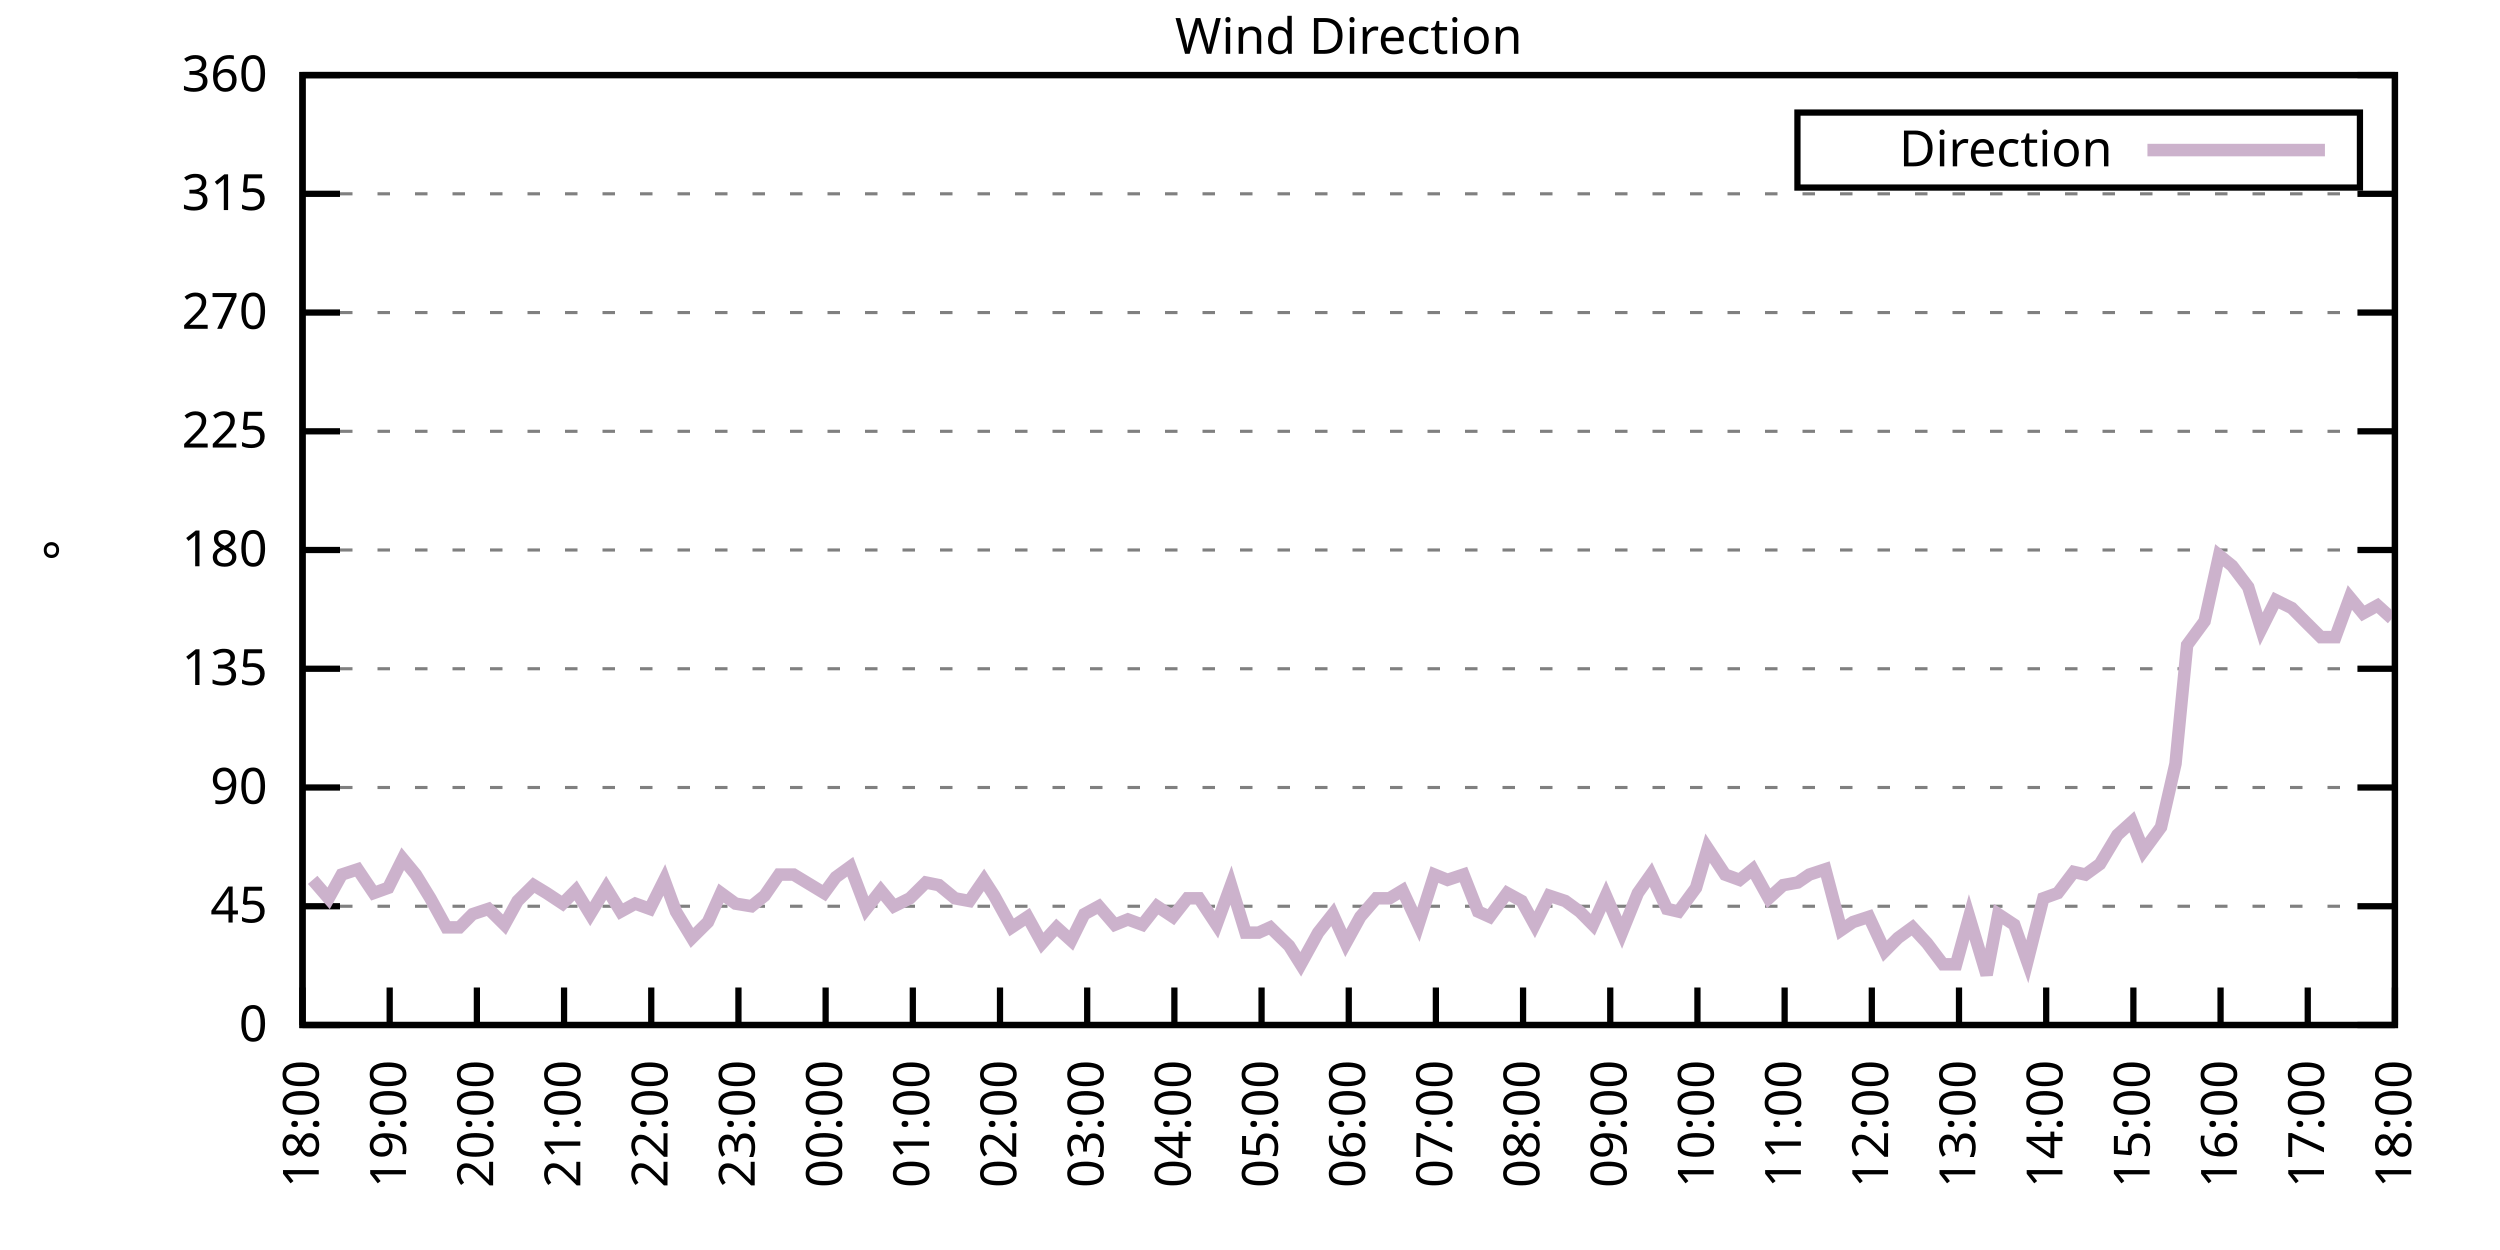
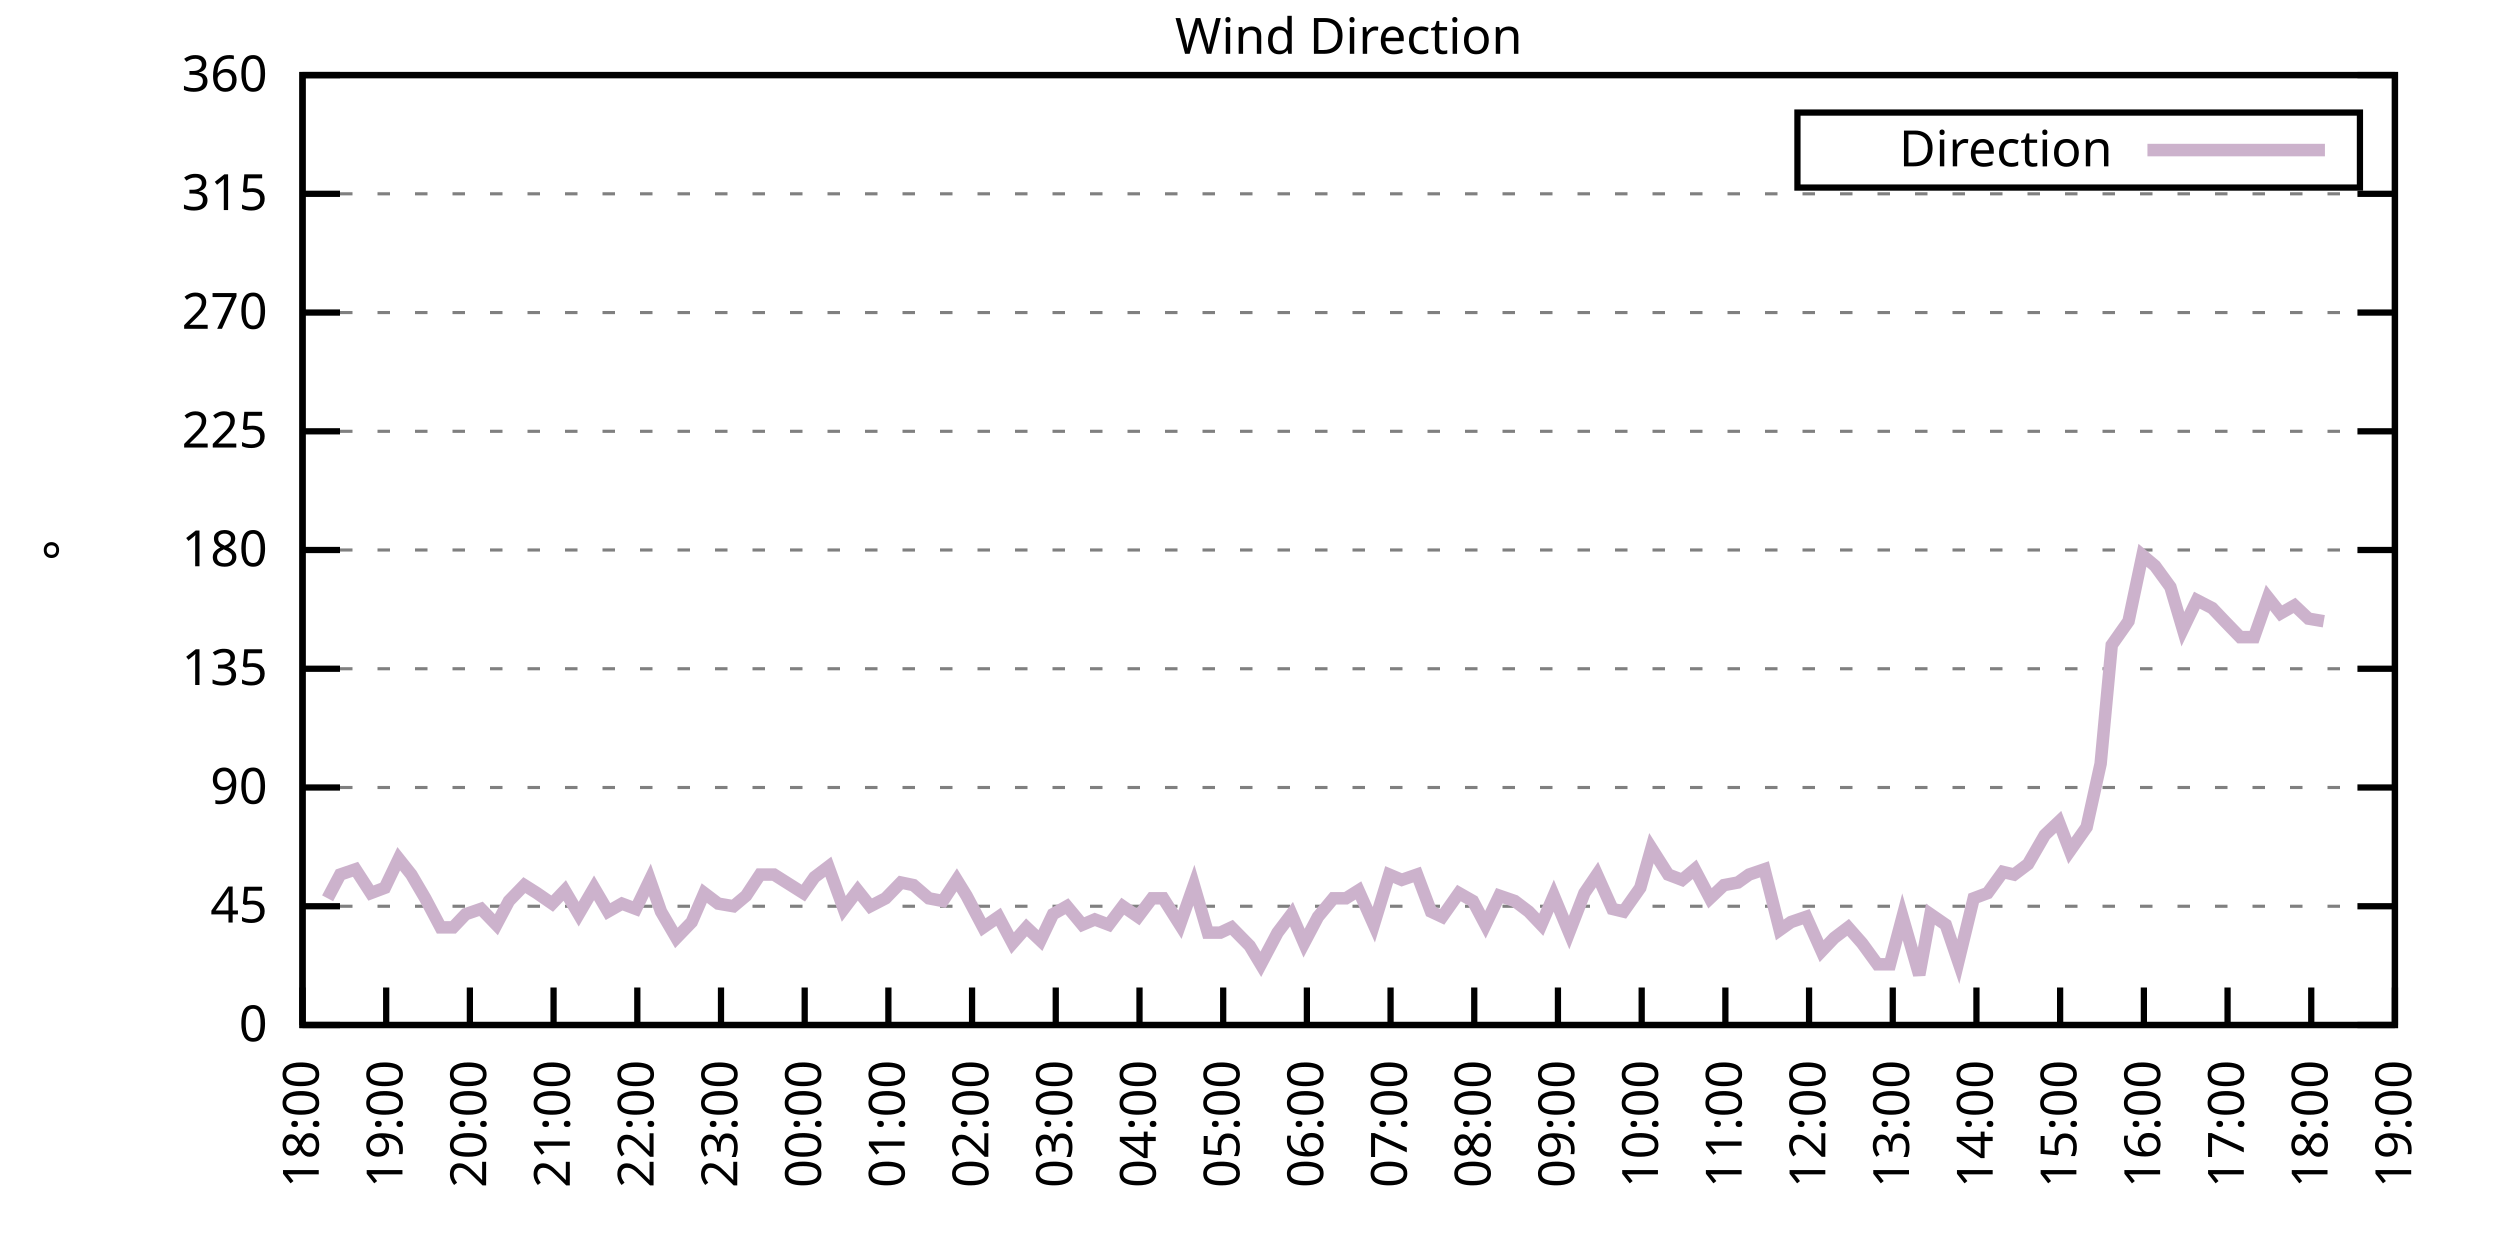
<svg xmlns="http://www.w3.org/2000/svg" xmlns:xlink="http://www.w3.org/1999/xlink" width="400" height="200" viewBox="0 0 400 200">
  <g id="gnuplot_canvas">
    <rect x="0" y="0" width="400" height="200" fill="none" />
    <defs>
      <circle id="gpDot" r="0.5" stroke-width="0.5" stroke="currentColor" />
      <path id="gpPt0" stroke-width="0.333" stroke="currentColor" d="M-1,0 h2 M0,-1 v2" />
      <path id="gpPt1" stroke-width="0.333" stroke="currentColor" d="M-1,-1 L1,1 M1,-1 L-1,1" />
      <path id="gpPt2" stroke-width="0.333" stroke="currentColor" d="M-1,0 L1,0 M0,-1 L0,1 M-1,-1 L1,1 M-1,1 L1,-1" />
      <rect id="gpPt3" stroke-width="0.333" stroke="currentColor" x="-1" y="-1" width="2" height="2" />
      <rect id="gpPt4" stroke-width="0.333" stroke="currentColor" fill="currentColor" x="-1" y="-1" width="2" height="2" />
      <circle id="gpPt5" stroke-width="0.333" stroke="currentColor" cx="0" cy="0" r="1" />
      <use xlink:href="#gpPt5" id="gpPt6" fill="currentColor" stroke="none" />
      <path id="gpPt7" stroke-width="0.333" stroke="currentColor" d="M0,-1.33 L-1.33,0.67 L1.33,0.67 z" />
      <use xlink:href="#gpPt7" id="gpPt8" fill="currentColor" stroke="none" />
      <use xlink:href="#gpPt7" id="gpPt9" stroke="currentColor" transform="rotate(180)" />
      <use xlink:href="#gpPt9" id="gpPt10" fill="currentColor" stroke="none" />
      <use xlink:href="#gpPt3" id="gpPt11" stroke="currentColor" transform="rotate(45)" />
      <use xlink:href="#gpPt11" id="gpPt12" fill="currentColor" stroke="none" />
      <path id="gpPt13" stroke-width="0.333" stroke="currentColor" d="M0,1.330 L1.265,0.411 L0.782,-1.067 L-0.782,-1.076 L-1.265,0.411 z" />
      <use xlink:href="#gpPt13" id="gpPt14" fill="currentColor" stroke="none" />
      <filter id="textbox" filterUnits="objectBoundingBox" x="0" y="0" height="1" width="1">
        <feFlood flood-color="white" flood-opacity="1" result="bgnd" />
        <feComposite in="SourceGraphic" in2="bgnd" operator="atop" />
      </filter>
      <filter id="greybox" filterUnits="objectBoundingBox" x="0" y="0" height="1" width="1">
        <feFlood flood-color="lightgrey" flood-opacity="1" result="grey" />
        <feComposite in="SourceGraphic" in2="grey" operator="atop" />
      </filter>
    </defs>
    <g fill="none" color="white" stroke="currentColor" stroke-width="1.00" stroke-linecap="butt" stroke-linejoin="miter">
</g>
    <g fill="none" color="black" stroke="currentColor" stroke-width="1.00" stroke-linecap="butt" stroke-linejoin="miter">
      <g stroke="none" shape-rendering="crispEdges">
        <polygon fill="rgb(255, 255, 255)" points="48.40,164.00 383.18,164.00 383.18,12.02 48.40,12.02 " />
      </g>
    </g>
    <g fill="none" color="black" stroke="currentColor" stroke-width="1.00" stroke-linecap="butt" stroke-linejoin="miter">
</g>
    <g fill="none" color="black" stroke="black" stroke-width="0.50" stroke-linecap="butt" stroke-linejoin="miter">
</g>
    <g fill="none" color="gray" stroke="currentColor" stroke-width="0.50" stroke-linecap="butt" stroke-linejoin="miter">
      <path stroke="gray" stroke-dasharray="2,4" class="gridline" d="M48.40,164.00 L383.19,164.00  " />
    </g>
    <g fill="none" color="gray" stroke="gray" stroke-width="1.00" stroke-linecap="butt" stroke-linejoin="miter">
</g>
    <g fill="none" color="black" stroke="currentColor" stroke-width="1.00" stroke-linecap="butt" stroke-linejoin="miter">
      <path stroke="black" d="M48.40,164.00 L54.40,164.00 M383.19,164.00 L377.19,164.00  " />
      <g transform="translate(42.80,166.60)" stroke="none" fill="black" font-family="Sans" font-size="8.00" text-anchor="end">
        <text>
          <tspan font-family="Sans"> 0</tspan>
        </text>
      </g>
    </g>
    <g fill="none" color="black" stroke="currentColor" stroke-width="1.00" stroke-linecap="butt" stroke-linejoin="miter">
</g>
    <g fill="none" color="black" stroke="black" stroke-width="0.50" stroke-linecap="butt" stroke-linejoin="miter">
</g>
    <g fill="none" color="gray" stroke="currentColor" stroke-width="0.50" stroke-linecap="butt" stroke-linejoin="miter">
      <path stroke="gray" stroke-dasharray="2,4" class="gridline" d="M48.40,145.00 L383.19,145.00  " />
    </g>
    <g fill="none" color="gray" stroke="gray" stroke-width="1.00" stroke-linecap="butt" stroke-linejoin="miter">
</g>
    <g fill="none" color="black" stroke="currentColor" stroke-width="1.00" stroke-linecap="butt" stroke-linejoin="miter">
      <path stroke="black" d="M48.40,145.00 L54.40,145.00 M383.19,145.00 L377.19,145.00  " />
      <g transform="translate(42.80,147.60)" stroke="none" fill="black" font-family="Sans" font-size="8.00" text-anchor="end">
        <text>
          <tspan font-family="Sans"> 45</tspan>
        </text>
      </g>
    </g>
    <g fill="none" color="black" stroke="currentColor" stroke-width="1.00" stroke-linecap="butt" stroke-linejoin="miter">
</g>
    <g fill="none" color="black" stroke="black" stroke-width="0.50" stroke-linecap="butt" stroke-linejoin="miter">
</g>
    <g fill="none" color="gray" stroke="currentColor" stroke-width="0.50" stroke-linecap="butt" stroke-linejoin="miter">
      <path stroke="gray" stroke-dasharray="2,4" class="gridline" d="M48.40,126.00 L383.19,126.00  " />
    </g>
    <g fill="none" color="gray" stroke="gray" stroke-width="1.00" stroke-linecap="butt" stroke-linejoin="miter">
</g>
    <g fill="none" color="black" stroke="currentColor" stroke-width="1.00" stroke-linecap="butt" stroke-linejoin="miter">
      <path stroke="black" d="M48.40,126.00 L54.40,126.00 M383.19,126.00 L377.19,126.00  " />
      <g transform="translate(42.80,128.60)" stroke="none" fill="black" font-family="Sans" font-size="8.00" text-anchor="end">
        <text>
          <tspan font-family="Sans"> 90</tspan>
        </text>
      </g>
    </g>
    <g fill="none" color="black" stroke="currentColor" stroke-width="1.00" stroke-linecap="butt" stroke-linejoin="miter">
</g>
    <g fill="none" color="black" stroke="black" stroke-width="0.50" stroke-linecap="butt" stroke-linejoin="miter">
</g>
    <g fill="none" color="gray" stroke="currentColor" stroke-width="0.50" stroke-linecap="butt" stroke-linejoin="miter">
      <path stroke="gray" stroke-dasharray="2,4" class="gridline" d="M48.40,107.00 L383.19,107.00  " />
    </g>
    <g fill="none" color="gray" stroke="gray" stroke-width="1.00" stroke-linecap="butt" stroke-linejoin="miter">
</g>
    <g fill="none" color="black" stroke="currentColor" stroke-width="1.00" stroke-linecap="butt" stroke-linejoin="miter">
      <path stroke="black" d="M48.40,107.00 L54.40,107.00 M383.19,107.00 L377.19,107.00  " />
      <g transform="translate(42.80,109.60)" stroke="none" fill="black" font-family="Sans" font-size="8.00" text-anchor="end">
        <text>
          <tspan font-family="Sans"> 135</tspan>
        </text>
      </g>
    </g>
    <g fill="none" color="black" stroke="currentColor" stroke-width="1.00" stroke-linecap="butt" stroke-linejoin="miter">
</g>
    <g fill="none" color="black" stroke="black" stroke-width="0.50" stroke-linecap="butt" stroke-linejoin="miter">
</g>
    <g fill="none" color="gray" stroke="currentColor" stroke-width="0.50" stroke-linecap="butt" stroke-linejoin="miter">
      <path stroke="gray" stroke-dasharray="2,4" class="gridline" d="M48.40,88.00 L383.19,88.00  " />
    </g>
    <g fill="none" color="gray" stroke="gray" stroke-width="1.00" stroke-linecap="butt" stroke-linejoin="miter">
</g>
    <g fill="none" color="black" stroke="currentColor" stroke-width="1.00" stroke-linecap="butt" stroke-linejoin="miter">
      <path stroke="black" d="M48.40,88.00 L54.40,88.00 M383.19,88.00 L377.19,88.00  " />
      <g transform="translate(42.80,90.60)" stroke="none" fill="black" font-family="Sans" font-size="8.00" text-anchor="end">
        <text>
          <tspan font-family="Sans"> 180</tspan>
        </text>
      </g>
    </g>
    <g fill="none" color="black" stroke="currentColor" stroke-width="1.00" stroke-linecap="butt" stroke-linejoin="miter">
</g>
    <g fill="none" color="black" stroke="black" stroke-width="0.50" stroke-linecap="butt" stroke-linejoin="miter">
</g>
    <g fill="none" color="gray" stroke="currentColor" stroke-width="0.50" stroke-linecap="butt" stroke-linejoin="miter">
      <path stroke="gray" stroke-dasharray="2,4" class="gridline" d="M48.40,69.01 L383.19,69.01  " />
    </g>
    <g fill="none" color="gray" stroke="gray" stroke-width="1.00" stroke-linecap="butt" stroke-linejoin="miter">
</g>
    <g fill="none" color="black" stroke="currentColor" stroke-width="1.00" stroke-linecap="butt" stroke-linejoin="miter">
      <path stroke="black" d="M48.40,69.01 L54.40,69.01 M383.19,69.01 L377.19,69.01  " />
      <g transform="translate(42.80,71.61)" stroke="none" fill="black" font-family="Sans" font-size="8.00" text-anchor="end">
        <text>
          <tspan font-family="Sans"> 225</tspan>
        </text>
      </g>
    </g>
    <g fill="none" color="black" stroke="currentColor" stroke-width="1.00" stroke-linecap="butt" stroke-linejoin="miter">
</g>
    <g fill="none" color="black" stroke="black" stroke-width="0.50" stroke-linecap="butt" stroke-linejoin="miter">
</g>
    <g fill="none" color="gray" stroke="currentColor" stroke-width="0.50" stroke-linecap="butt" stroke-linejoin="miter">
      <path stroke="gray" stroke-dasharray="2,4" class="gridline" d="M48.40,50.01 L383.19,50.01  " />
    </g>
    <g fill="none" color="gray" stroke="gray" stroke-width="1.00" stroke-linecap="butt" stroke-linejoin="miter">
</g>
    <g fill="none" color="black" stroke="currentColor" stroke-width="1.00" stroke-linecap="butt" stroke-linejoin="miter">
      <path stroke="black" d="M48.40,50.01 L54.40,50.01 M383.19,50.01 L377.19,50.01  " />
      <g transform="translate(42.80,52.61)" stroke="none" fill="black" font-family="Sans" font-size="8.00" text-anchor="end">
        <text>
          <tspan font-family="Sans"> 270</tspan>
        </text>
      </g>
    </g>
    <g fill="none" color="black" stroke="currentColor" stroke-width="1.00" stroke-linecap="butt" stroke-linejoin="miter">
</g>
    <g fill="none" color="black" stroke="black" stroke-width="0.50" stroke-linecap="butt" stroke-linejoin="miter">
</g>
    <g fill="none" color="gray" stroke="currentColor" stroke-width="0.50" stroke-linecap="butt" stroke-linejoin="miter">
      <path stroke="gray" stroke-dasharray="2,4" class="gridline" d="M48.40,31.01 L383.19,31.01  " />
    </g>
    <g fill="none" color="gray" stroke="gray" stroke-width="1.00" stroke-linecap="butt" stroke-linejoin="miter">
</g>
    <g fill="none" color="black" stroke="currentColor" stroke-width="1.00" stroke-linecap="butt" stroke-linejoin="miter">
      <path stroke="black" d="M48.40,31.01 L54.40,31.01 M383.19,31.01 L377.19,31.01  " />
      <g transform="translate(42.80,33.61)" stroke="none" fill="black" font-family="Sans" font-size="8.00" text-anchor="end">
        <text>
          <tspan font-family="Sans"> 315</tspan>
        </text>
      </g>
    </g>
    <g fill="none" color="black" stroke="currentColor" stroke-width="1.00" stroke-linecap="butt" stroke-linejoin="miter">
</g>
    <g fill="none" color="black" stroke="black" stroke-width="0.50" stroke-linecap="butt" stroke-linejoin="miter">
</g>
    <g fill="none" color="gray" stroke="currentColor" stroke-width="0.50" stroke-linecap="butt" stroke-linejoin="miter">
      <path stroke="gray" stroke-dasharray="2,4" class="gridline" d="M48.40,12.01 L383.19,12.01  " />
    </g>
    <g fill="none" color="gray" stroke="gray" stroke-width="1.00" stroke-linecap="butt" stroke-linejoin="miter">
</g>
    <g fill="none" color="black" stroke="currentColor" stroke-width="1.00" stroke-linecap="butt" stroke-linejoin="miter">
      <path stroke="black" d="M48.40,12.01 L54.40,12.01 M383.19,12.01 L377.19,12.01  " />
      <g transform="translate(42.80,14.61)" stroke="none" fill="black" font-family="Sans" font-size="8.00" text-anchor="end">
        <text>
          <tspan font-family="Sans"> 360</tspan>
        </text>
      </g>
    </g>
    <g fill="none" color="black" stroke="currentColor" stroke-width="1.00" stroke-linecap="butt" stroke-linejoin="miter">
      <path stroke="black" d="M48.40,164.00 L48.40,158.00  " />
      <g transform="translate(51.00,169.60) rotate(270.00)" stroke="none" fill="black" font-family="Sans" font-size="8.00" text-anchor="end">
        <text>
          <tspan font-family="Sans">18:00</tspan>
        </text>
      </g>
    </g>
    <g fill="none" color="black" stroke="currentColor" stroke-width="1.00" stroke-linecap="butt" stroke-linejoin="miter">
-       <path stroke="black" d="M62.35,164.00 L62.35,158.00  " />
-       <g transform="translate(64.95,169.60) rotate(270.00)" stroke="none" fill="black" font-family="Sans" font-size="8.00" text-anchor="end">
+       <path stroke="black" d="M61.79,164.00 L61.79,158.00  " />
+       <g transform="translate(64.39,169.60) rotate(270.00)" stroke="none" fill="black" font-family="Sans" font-size="8.00" text-anchor="end">
        <text>
          <tspan font-family="Sans">19:00</tspan>
        </text>
      </g>
    </g>
    <g fill="none" color="black" stroke="currentColor" stroke-width="1.00" stroke-linecap="butt" stroke-linejoin="miter">
-       <path stroke="black" d="M76.30,164.00 L76.30,158.00  " />
-       <g transform="translate(78.90,169.60) rotate(270.00)" stroke="none" fill="black" font-family="Sans" font-size="8.00" text-anchor="end">
+       <path stroke="black" d="M75.18,164.00 L75.18,158.00  " />
+       <g transform="translate(77.78,169.60) rotate(270.00)" stroke="none" fill="black" font-family="Sans" font-size="8.00" text-anchor="end">
        <text>
          <tspan font-family="Sans">20:00</tspan>
        </text>
      </g>
    </g>
    <g fill="none" color="black" stroke="currentColor" stroke-width="1.00" stroke-linecap="butt" stroke-linejoin="miter">
-       <path stroke="black" d="M90.25,164.00 L90.25,158.00  " />
-       <g transform="translate(92.85,169.60) rotate(270.00)" stroke="none" fill="black" font-family="Sans" font-size="8.00" text-anchor="end">
+       <path stroke="black" d="M88.57,164.00 L88.57,158.00  " />
+       <g transform="translate(91.17,169.60) rotate(270.00)" stroke="none" fill="black" font-family="Sans" font-size="8.00" text-anchor="end">
        <text>
          <tspan font-family="Sans">21:00</tspan>
        </text>
      </g>
    </g>
    <g fill="none" color="black" stroke="currentColor" stroke-width="1.00" stroke-linecap="butt" stroke-linejoin="miter">
-       <path stroke="black" d="M104.20,164.00 L104.20,158.00  " />
-       <g transform="translate(106.80,169.60) rotate(270.00)" stroke="none" fill="black" font-family="Sans" font-size="8.00" text-anchor="end">
+       <path stroke="black" d="M101.97,164.00 L101.97,158.00  " />
+       <g transform="translate(104.57,169.60) rotate(270.00)" stroke="none" fill="black" font-family="Sans" font-size="8.00" text-anchor="end">
        <text>
          <tspan font-family="Sans">22:00</tspan>
        </text>
      </g>
    </g>
    <g fill="none" color="black" stroke="currentColor" stroke-width="1.00" stroke-linecap="butt" stroke-linejoin="miter">
-       <path stroke="black" d="M118.15,164.00 L118.15,158.00  " />
-       <g transform="translate(120.75,169.60) rotate(270.00)" stroke="none" fill="black" font-family="Sans" font-size="8.00" text-anchor="end">
+       <path stroke="black" d="M115.36,164.00 L115.36,158.00  " />
+       <g transform="translate(117.96,169.60) rotate(270.00)" stroke="none" fill="black" font-family="Sans" font-size="8.00" text-anchor="end">
        <text>
          <tspan font-family="Sans">23:00</tspan>
        </text>
      </g>
    </g>
    <g fill="none" color="black" stroke="currentColor" stroke-width="1.00" stroke-linecap="butt" stroke-linejoin="miter">
-       <path stroke="black" d="M132.10,164.00 L132.10,158.00  " />
-       <g transform="translate(134.70,169.60) rotate(270.00)" stroke="none" fill="black" font-family="Sans" font-size="8.00" text-anchor="end">
+       <path stroke="black" d="M128.75,164.00 L128.75,158.00  " />
+       <g transform="translate(131.35,169.60) rotate(270.00)" stroke="none" fill="black" font-family="Sans" font-size="8.00" text-anchor="end">
        <text>
          <tspan font-family="Sans">00:00</tspan>
        </text>
      </g>
    </g>
    <g fill="none" color="black" stroke="currentColor" stroke-width="1.00" stroke-linecap="butt" stroke-linejoin="miter">
-       <path stroke="black" d="M146.05,164.00 L146.05,158.00  " />
-       <g transform="translate(148.65,169.60) rotate(270.00)" stroke="none" fill="black" font-family="Sans" font-size="8.00" text-anchor="end">
+       <path stroke="black" d="M142.14,164.00 L142.14,158.00  " />
+       <g transform="translate(144.74,169.60) rotate(270.00)" stroke="none" fill="black" font-family="Sans" font-size="8.00" text-anchor="end">
        <text>
          <tspan font-family="Sans">01:00</tspan>
        </text>
      </g>
    </g>
    <g fill="none" color="black" stroke="currentColor" stroke-width="1.00" stroke-linecap="butt" stroke-linejoin="miter">
-       <path stroke="black" d="M160.00,164.00 L160.00,158.00  " />
-       <g transform="translate(162.60,169.60) rotate(270.00)" stroke="none" fill="black" font-family="Sans" font-size="8.00" text-anchor="end">
+       <path stroke="black" d="M155.53,164.00 L155.53,158.00  " />
+       <g transform="translate(158.13,169.60) rotate(270.00)" stroke="none" fill="black" font-family="Sans" font-size="8.00" text-anchor="end">
        <text>
          <tspan font-family="Sans">02:00</tspan>
        </text>
      </g>
    </g>
    <g fill="none" color="black" stroke="currentColor" stroke-width="1.00" stroke-linecap="butt" stroke-linejoin="miter">
-       <path stroke="black" d="M173.95,164.00 L173.95,158.00  " />
-       <g transform="translate(176.55,169.60) rotate(270.00)" stroke="none" fill="black" font-family="Sans" font-size="8.00" text-anchor="end">
+       <path stroke="black" d="M168.92,164.00 L168.92,158.00  " />
+       <g transform="translate(171.52,169.60) rotate(270.00)" stroke="none" fill="black" font-family="Sans" font-size="8.00" text-anchor="end">
        <text>
          <tspan font-family="Sans">03:00</tspan>
        </text>
      </g>
    </g>
    <g fill="none" color="black" stroke="currentColor" stroke-width="1.00" stroke-linecap="butt" stroke-linejoin="miter">
-       <path stroke="black" d="M187.90,164.00 L187.90,158.00  " />
-       <g transform="translate(190.50,169.60) rotate(270.00)" stroke="none" fill="black" font-family="Sans" font-size="8.00" text-anchor="end">
+       <path stroke="black" d="M182.32,164.00 L182.32,158.00  " />
+       <g transform="translate(184.92,169.60) rotate(270.00)" stroke="none" fill="black" font-family="Sans" font-size="8.00" text-anchor="end">
        <text>
          <tspan font-family="Sans">04:00</tspan>
        </text>
      </g>
    </g>
    <g fill="none" color="black" stroke="currentColor" stroke-width="1.00" stroke-linecap="butt" stroke-linejoin="miter">
-       <path stroke="black" d="M201.85,164.00 L201.85,158.00  " />
-       <g transform="translate(204.45,169.60) rotate(270.00)" stroke="none" fill="black" font-family="Sans" font-size="8.00" text-anchor="end">
+       <path stroke="black" d="M195.71,164.00 L195.71,158.00  " />
+       <g transform="translate(198.31,169.60) rotate(270.00)" stroke="none" fill="black" font-family="Sans" font-size="8.00" text-anchor="end">
        <text>
          <tspan font-family="Sans">05:00</tspan>
        </text>
      </g>
    </g>
    <g fill="none" color="black" stroke="currentColor" stroke-width="1.00" stroke-linecap="butt" stroke-linejoin="miter">
-       <path stroke="black" d="M215.80,164.00 L215.80,158.00  " />
-       <g transform="translate(218.40,169.60) rotate(270.00)" stroke="none" fill="black" font-family="Sans" font-size="8.00" text-anchor="end">
+       <path stroke="black" d="M209.10,164.00 L209.10,158.00  " />
+       <g transform="translate(211.70,169.60) rotate(270.00)" stroke="none" fill="black" font-family="Sans" font-size="8.00" text-anchor="end">
        <text>
          <tspan font-family="Sans">06:00</tspan>
        </text>
      </g>
    </g>
    <g fill="none" color="black" stroke="currentColor" stroke-width="1.00" stroke-linecap="butt" stroke-linejoin="miter">
-       <path stroke="black" d="M229.74,164.00 L229.74,158.00  " />
-       <g transform="translate(232.34,169.60) rotate(270.00)" stroke="none" fill="black" font-family="Sans" font-size="8.00" text-anchor="end">
+       <path stroke="black" d="M222.49,164.00 L222.49,158.00  " />
+       <g transform="translate(225.09,169.60) rotate(270.00)" stroke="none" fill="black" font-family="Sans" font-size="8.00" text-anchor="end">
        <text>
          <tspan font-family="Sans">07:00</tspan>
        </text>
      </g>
    </g>
    <g fill="none" color="black" stroke="currentColor" stroke-width="1.00" stroke-linecap="butt" stroke-linejoin="miter">
-       <path stroke="black" d="M243.69,164.00 L243.69,158.00  " />
-       <g transform="translate(246.29,169.60) rotate(270.00)" stroke="none" fill="black" font-family="Sans" font-size="8.00" text-anchor="end">
+       <path stroke="black" d="M235.88,164.00 L235.88,158.00  " />
+       <g transform="translate(238.48,169.60) rotate(270.00)" stroke="none" fill="black" font-family="Sans" font-size="8.00" text-anchor="end">
        <text>
          <tspan font-family="Sans">08:00</tspan>
        </text>
      </g>
    </g>
    <g fill="none" color="black" stroke="currentColor" stroke-width="1.00" stroke-linecap="butt" stroke-linejoin="miter">
-       <path stroke="black" d="M257.64,164.00 L257.64,158.00  " />
-       <g transform="translate(260.24,169.60) rotate(270.00)" stroke="none" fill="black" font-family="Sans" font-size="8.00" text-anchor="end">
+       <path stroke="black" d="M249.27,164.00 L249.27,158.00  " />
+       <g transform="translate(251.87,169.60) rotate(270.00)" stroke="none" fill="black" font-family="Sans" font-size="8.00" text-anchor="end">
        <text>
          <tspan font-family="Sans">09:00</tspan>
        </text>
      </g>
    </g>
    <g fill="none" color="black" stroke="currentColor" stroke-width="1.00" stroke-linecap="butt" stroke-linejoin="miter">
-       <path stroke="black" d="M271.59,164.00 L271.59,158.00  " />
-       <g transform="translate(274.19,169.60) rotate(270.00)" stroke="none" fill="black" font-family="Sans" font-size="8.00" text-anchor="end">
+       <path stroke="black" d="M262.67,164.00 L262.67,158.00  " />
+       <g transform="translate(265.27,169.60) rotate(270.00)" stroke="none" fill="black" font-family="Sans" font-size="8.00" text-anchor="end">
        <text>
          <tspan font-family="Sans">10:00</tspan>
        </text>
      </g>
    </g>
    <g fill="none" color="black" stroke="currentColor" stroke-width="1.00" stroke-linecap="butt" stroke-linejoin="miter">
-       <path stroke="black" d="M285.54,164.00 L285.54,158.00  " />
-       <g transform="translate(288.14,169.60) rotate(270.00)" stroke="none" fill="black" font-family="Sans" font-size="8.00" text-anchor="end">
+       <path stroke="black" d="M276.06,164.00 L276.06,158.00  " />
+       <g transform="translate(278.66,169.60) rotate(270.00)" stroke="none" fill="black" font-family="Sans" font-size="8.00" text-anchor="end">
        <text>
          <tspan font-family="Sans">11:00</tspan>
        </text>
      </g>
    </g>
    <g fill="none" color="black" stroke="currentColor" stroke-width="1.00" stroke-linecap="butt" stroke-linejoin="miter">
-       <path stroke="black" d="M299.49,164.00 L299.49,158.00  " />
-       <g transform="translate(302.09,169.60) rotate(270.00)" stroke="none" fill="black" font-family="Sans" font-size="8.00" text-anchor="end">
+       <path stroke="black" d="M289.45,164.00 L289.45,158.00  " />
+       <g transform="translate(292.05,169.60) rotate(270.00)" stroke="none" fill="black" font-family="Sans" font-size="8.00" text-anchor="end">
        <text>
          <tspan font-family="Sans">12:00</tspan>
        </text>
      </g>
    </g>
    <g fill="none" color="black" stroke="currentColor" stroke-width="1.00" stroke-linecap="butt" stroke-linejoin="miter">
-       <path stroke="black" d="M313.44,164.00 L313.44,158.00  " />
-       <g transform="translate(316.04,169.60) rotate(270.00)" stroke="none" fill="black" font-family="Sans" font-size="8.00" text-anchor="end">
+       <path stroke="black" d="M302.84,164.00 L302.84,158.00  " />
+       <g transform="translate(305.44,169.60) rotate(270.00)" stroke="none" fill="black" font-family="Sans" font-size="8.00" text-anchor="end">
        <text>
          <tspan font-family="Sans">13:00</tspan>
        </text>
      </g>
    </g>
    <g fill="none" color="black" stroke="currentColor" stroke-width="1.00" stroke-linecap="butt" stroke-linejoin="miter">
-       <path stroke="black" d="M327.39,164.00 L327.39,158.00  " />
-       <g transform="translate(329.99,169.60) rotate(270.00)" stroke="none" fill="black" font-family="Sans" font-size="8.00" text-anchor="end">
+       <path stroke="black" d="M316.23,164.00 L316.23,158.00  " />
+       <g transform="translate(318.83,169.60) rotate(270.00)" stroke="none" fill="black" font-family="Sans" font-size="8.00" text-anchor="end">
        <text>
          <tspan font-family="Sans">14:00</tspan>
        </text>
      </g>
    </g>
    <g fill="none" color="black" stroke="currentColor" stroke-width="1.00" stroke-linecap="butt" stroke-linejoin="miter">
-       <path stroke="black" d="M341.34,164.00 L341.34,158.00  " />
-       <g transform="translate(343.94,169.60) rotate(270.00)" stroke="none" fill="black" font-family="Sans" font-size="8.00" text-anchor="end">
+       <path stroke="black" d="M329.62,164.00 L329.62,158.00  " />
+       <g transform="translate(332.22,169.60) rotate(270.00)" stroke="none" fill="black" font-family="Sans" font-size="8.00" text-anchor="end">
        <text>
          <tspan font-family="Sans">15:00</tspan>
        </text>
      </g>
    </g>
    <g fill="none" color="black" stroke="currentColor" stroke-width="1.00" stroke-linecap="butt" stroke-linejoin="miter">
-       <path stroke="black" d="M355.29,164.00 L355.29,158.00  " />
-       <g transform="translate(357.89,169.60) rotate(270.00)" stroke="none" fill="black" font-family="Sans" font-size="8.00" text-anchor="end">
+       <path stroke="black" d="M343.02,164.00 L343.02,158.00  " />
+       <g transform="translate(345.62,169.60) rotate(270.00)" stroke="none" fill="black" font-family="Sans" font-size="8.00" text-anchor="end">
        <text>
          <tspan font-family="Sans">16:00</tspan>
        </text>
      </g>
    </g>
    <g fill="none" color="black" stroke="currentColor" stroke-width="1.00" stroke-linecap="butt" stroke-linejoin="miter">
-       <path stroke="black" d="M369.24,164.00 L369.24,158.00  " />
-       <g transform="translate(371.84,169.60) rotate(270.00)" stroke="none" fill="black" font-family="Sans" font-size="8.00" text-anchor="end">
+       <path stroke="black" d="M356.41,164.00 L356.41,158.00  " />
+       <g transform="translate(359.01,169.60) rotate(270.00)" stroke="none" fill="black" font-family="Sans" font-size="8.00" text-anchor="end">
        <text>
          <tspan font-family="Sans">17:00</tspan>
+         </text>
+       </g>
+     </g>
+     <g fill="none" color="black" stroke="currentColor" stroke-width="1.00" stroke-linecap="butt" stroke-linejoin="miter">
+       <path stroke="black" d="M369.80,164.00 L369.80,158.00  " />
+       <g transform="translate(372.40,169.60) rotate(270.00)" stroke="none" fill="black" font-family="Sans" font-size="8.00" text-anchor="end">
+         <text>
+           <tspan font-family="Sans">18:00</tspan>
        </text>
      </g>
    </g>
    <g fill="none" color="black" stroke="currentColor" stroke-width="1.00" stroke-linecap="butt" stroke-linejoin="miter">
      <path stroke="black" d="M383.19,164.00 L383.19,158.00  " />
      <g transform="translate(385.79,169.60) rotate(270.00)" stroke="none" fill="black" font-family="Sans" font-size="8.00" text-anchor="end">
        <text>
-           <tspan font-family="Sans">18:00</tspan>
+           <tspan font-family="Sans">19:00</tspan>
        </text>
      </g>
    </g>
    <g fill="none" color="black" stroke="currentColor" stroke-width="1.00" stroke-linecap="butt" stroke-linejoin="miter">
</g>
    <g fill="none" color="black" stroke="currentColor" stroke-width="1.00" stroke-linecap="butt" stroke-linejoin="miter">
      <path stroke="black" d="M48.40,12.01 L48.40,164.00 L383.19,164.00 L383.19,12.01 L48.40,12.01 Z  " />
    </g>
    <g fill="none" color="black" stroke="currentColor" stroke-width="1.00" stroke-linecap="butt" stroke-linejoin="miter">
</g>
    <g fill="none" color="black" stroke="currentColor" stroke-width="1.00" stroke-linecap="butt" stroke-linejoin="miter">
      <path stroke="black" d="M287.59,30.01 L287.59,18.01 L377.59,18.01 L377.59,30.01 L287.59,30.01 Z  " />
    </g>
    <g id="Wind_direction_plot_1">
      <g fill="none" color="white" stroke="black" stroke-width="2.00" stroke-linecap="butt" stroke-linejoin="miter">
</g>
      <g fill="none" color="black" stroke="currentColor" stroke-width="2.00" stroke-linecap="butt" stroke-linejoin="miter">
        <g transform="translate(337.99,26.61)" stroke="none" fill="black" font-family="Sans" font-size="8.00" text-anchor="end">
          <text>
            <tspan font-family="Sans">Direction</tspan>
          </text>
        </g>
      </g>
      <g fill="none" color="black" stroke="currentColor" stroke-width="2.00" stroke-linecap="butt" stroke-linejoin="miter">
-         <path stroke="rgb(204, 178, 204)" d="M343.59,24.01 L371.99,24.01 M50.03,140.78 L52.58,143.73 L54.68,139.93 L57.23,139.09 L59.79,142.89 L62.12,142.05   L64.44,137.40 L66.53,139.93 L68.86,143.73 L71.42,148.38 L73.51,148.38 L75.60,146.27 L78.16,145.42 L80.72,147.96   L82.81,144.16 L85.37,141.62 L87.46,142.89 L90.02,144.58 L92.11,142.47 L94.43,146.27 L96.99,142.05 L99.32,145.85   L101.64,144.58 L103.97,145.42 L106.29,140.78 L108.15,145.85 L110.71,150.07 L113.27,147.53 L115.36,142.89 L117.68,144.58   L120.24,145.00 L122.33,143.31 L124.66,139.93 L126.98,139.93 L129.08,141.20 L131.87,142.89 L133.72,140.36 L136.05,138.67   L138.61,145.42 L140.93,142.47 L143.02,145.00 L145.58,143.73 L148.14,141.20 L150.23,141.62 L152.79,143.73 L155.11,144.16   L157.44,140.78 L159.07,143.31 L161.86,148.38 L164.41,146.69 L166.74,150.91 L169.06,148.38 L171.39,150.49 L173.48,146.27   L175.81,145.00 L178.36,147.96 L180.46,147.11 L182.78,147.96 L185.11,145.00 L187.66,146.69 L189.99,143.73 L191.85,143.73   L194.64,147.96 L196.96,141.62 L199.29,149.22 L201.38,149.22 L203.24,148.38 L206.26,151.33 L208.12,154.29 L210.91,149.22   L213.24,146.27 L215.33,150.91 L217.65,146.69 L220.21,143.73 L222.30,143.73 L224.40,142.47 L226.95,147.96 L229.51,139.93   L231.60,140.78 L234.16,139.93 L236.49,145.85 L238.35,146.69 L241.14,142.89 L243.46,144.16 L245.55,147.96 L247.88,143.31   L250.44,144.16 L252.76,145.85 L254.85,147.96 L256.95,143.31 L259.50,149.22 L262.06,142.89 L264.15,139.93 L266.71,145.42   L268.57,145.85 L271.36,142.05 L273.22,135.71 L276.01,139.93 L278.34,140.78 L280.43,139.09 L282.99,143.73 L285.31,141.62   L287.64,141.20 L289.50,139.93 L292.05,139.09 L294.61,148.80 L296.47,147.53 L299.03,146.69 L301.58,152.18 L303.68,150.07   L306.00,148.38 L308.33,150.91 L310.88,154.29 L312.98,154.29 L315.07,146.69 L317.86,155.98 L319.72,146.27 L322.28,147.96   L324.37,153.87 L326.93,143.73 L329.25,142.89 L331.81,139.51 L333.67,139.93 L335.99,138.25 L338.78,133.60 L341.11,131.49   L342.97,136.14 L345.76,132.34 L348.08,122.20 L349.94,103.20 L352.73,99.40 L355.06,88.85 L357.15,90.54 L359.71,93.92   L361.80,100.67 L364.13,96.03 L366.68,97.29 L368.78,99.40 L371.33,101.94 L373.66,101.94 L375.98,95.60 L378.08,98.14   L380.40,96.87 L382.73,98.98  " />
+         <path stroke="rgb(204, 178, 204)" d="M343.59,24.01 L371.99,24.01 M52.42,143.73 L54.43,139.93 L56.88,139.09 L59.34,142.89 L61.57,142.05 L63.80,137.40   L65.81,139.93 L68.04,143.73 L70.50,148.38 L72.50,148.38 L74.51,146.27 L76.97,145.42 L79.42,147.96 L81.43,144.16   L83.89,141.62 L85.90,142.89 L88.35,144.58 L90.36,142.47 L92.59,146.27 L95.05,142.05 L97.28,145.85 L99.51,144.58   L101.74,145.42 L103.98,140.78 L105.76,145.85 L108.22,150.07 L110.67,147.53 L112.68,142.89 L114.91,144.58 L117.37,145.00   L119.38,143.31 L121.61,139.93 L123.84,139.93 L125.85,141.20 L128.53,142.89 L130.31,140.36 L132.54,138.67 L135.00,145.42   L137.23,142.47 L139.24,145.00 L141.69,143.73 L144.15,141.20 L146.16,141.62 L148.61,143.73 L150.85,144.16 L153.08,140.78   L154.64,143.31 L157.32,148.38 L159.77,146.69 L162.01,150.91 L164.24,148.38 L166.47,150.49 L168.48,146.27 L170.71,145.00   L173.17,147.96 L175.17,147.11 L177.41,147.96 L179.64,145.00 L182.09,146.69 L184.32,143.73 L186.11,143.73 L188.79,147.96   L191.02,141.62 L193.25,149.22 L195.26,149.22 L197.05,148.38 L199.95,151.33 L201.73,154.29 L204.41,149.22 L206.64,146.27   L208.65,150.91 L210.88,146.69 L213.34,143.73 L215.35,143.73 L217.36,142.47 L219.81,147.96 L222.27,139.93 L224.28,140.78   L226.73,139.93 L228.96,145.85 L230.75,146.69 L233.43,142.89 L235.66,144.16 L237.67,147.96 L239.90,143.31 L242.36,144.16   L244.59,145.85 L246.60,147.96 L248.60,143.31 L251.06,149.22 L253.51,142.89 L255.52,139.93 L257.98,145.42 L259.76,145.85   L262.44,142.05 L264.23,135.71 L266.91,139.93 L269.14,140.78 L271.15,139.09 L273.60,143.73 L275.83,141.62 L278.07,141.20   L279.85,139.93 L282.31,139.09 L284.76,148.80 L286.55,147.53 L289.00,146.69 L291.46,152.18 L293.47,150.07 L295.70,148.38   L297.93,150.91 L300.39,154.29 L302.39,154.29 L304.40,146.69 L307.08,155.98 L308.87,146.27 L311.32,147.96 L313.33,153.87   L315.79,143.73 L318.02,142.89 L320.47,139.51 L322.26,139.93 L324.49,138.25 L327.17,133.60 L329.40,131.49 L331.19,136.14   L333.86,132.34 L336.10,122.20 L337.88,103.20 L340.56,99.40 L342.79,88.85 L344.80,90.54 L347.26,93.92 L349.26,100.67   L351.50,96.03 L353.95,97.29 L355.96,99.40 L358.42,101.94 L360.65,101.94 L362.88,95.60 L364.89,98.14 L367.12,96.87   L369.35,98.98 L371.81,99.40  " />
      </g>
    </g>
    <g fill="none" color="black" stroke="currentColor" stroke-width="2.00" stroke-linecap="butt" stroke-linejoin="miter">
</g>
    <g fill="none" color="black" stroke="black" stroke-width="1.00" stroke-linecap="butt" stroke-linejoin="miter">
</g>
    <g fill="none" color="black" stroke="currentColor" stroke-width="1.00" stroke-linecap="butt" stroke-linejoin="miter">
      <path stroke="black" d="M48.40,12.01 L48.40,164.00 L383.19,164.00 L383.19,12.01 L48.40,12.01 Z  " />
      <g transform="translate(12.80,88.01) rotate(270.00)" stroke="none" fill="black" font-family="Sans" font-size="8.00" text-anchor="middle">
        <text>
          <tspan font-family="Sans">°</tspan>
        </text>
      </g>
    </g>
    <g fill="none" color="black" stroke="currentColor" stroke-width="1.00" stroke-linecap="butt" stroke-linejoin="miter">
</g>
    <g fill="none" color="black" stroke="currentColor" stroke-width="1.00" stroke-linecap="butt" stroke-linejoin="miter">
      <g transform="translate(215.79,8.61)" stroke="none" fill="black" font-family="Sans" font-size="8.00" text-anchor="middle">
        <text>
          <tspan font-family="Sans">Wind Direction</tspan>
        </text>
      </g>
    </g>
    <g fill="none" color="black" stroke="currentColor" stroke-width="1.00" stroke-linecap="butt" stroke-linejoin="miter">
</g>
  </g>
</svg>
